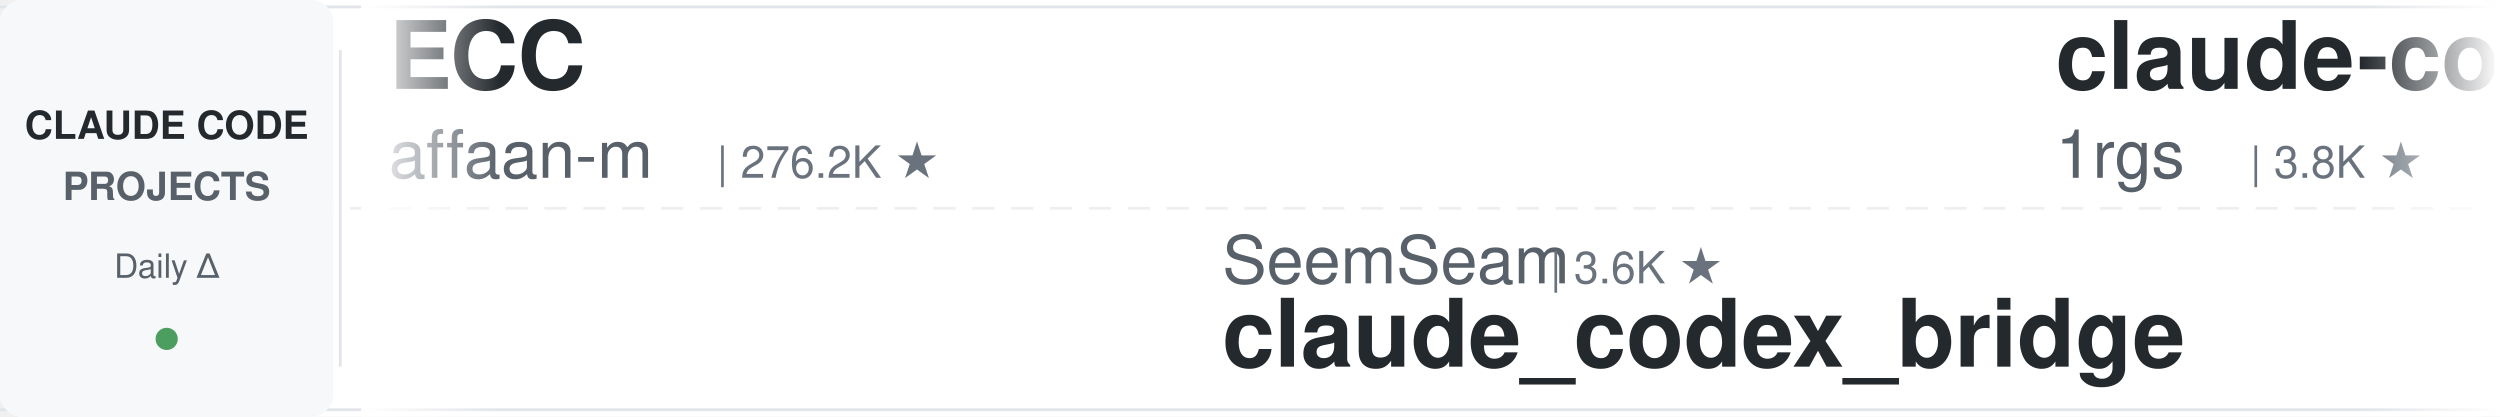
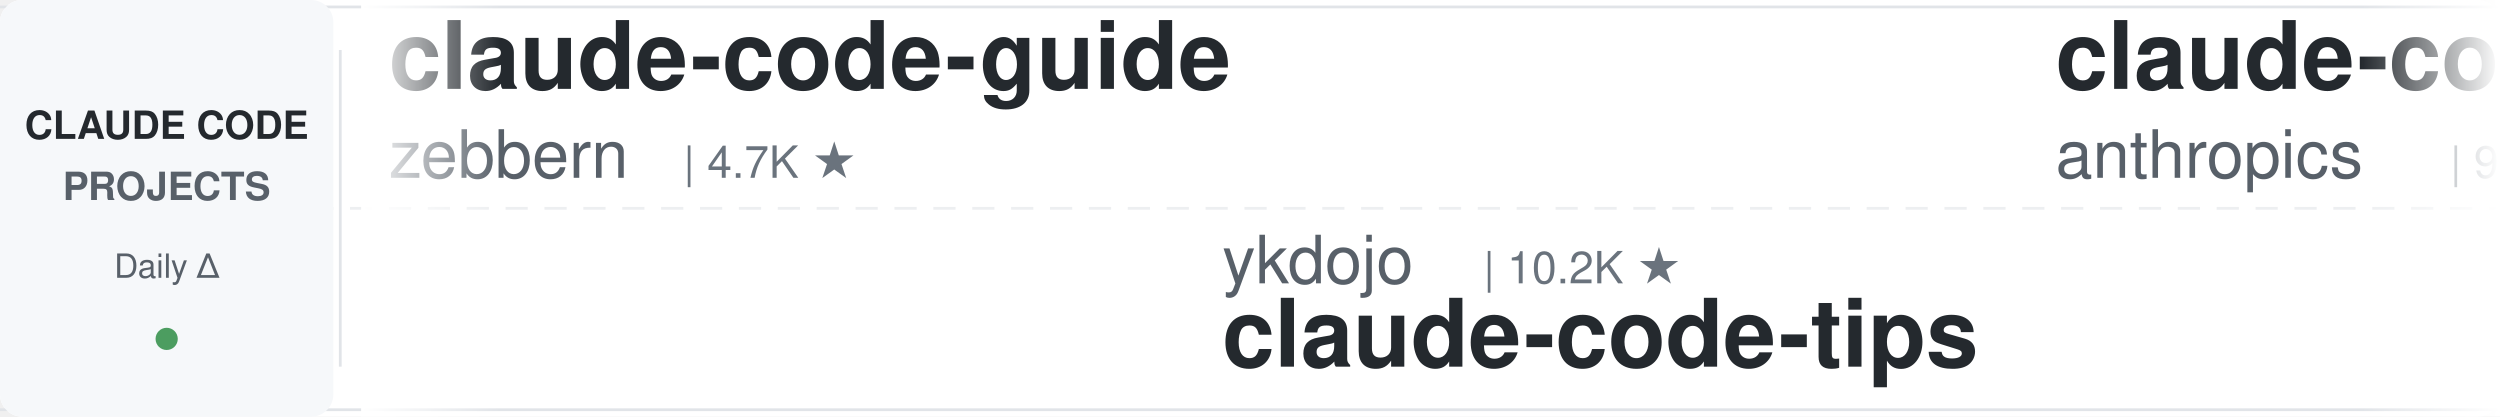
<svg xmlns="http://www.w3.org/2000/svg" width="900" height="150">
  <defs>
    <linearGradient id="leftFade" x1="0%" y1="0%" x2="100%" y2="0%">
      <stop offset="0%" style="stop-color:#ffffff;stop-opacity:1" />
      <stop offset="100%" style="stop-color:#ffffff;stop-opacity:0" />
    </linearGradient>
    <linearGradient id="rightFade" x1="0%" y1="0%" x2="100%" y2="0%">
      <stop offset="0%" style="stop-color:#ffffff;stop-opacity:0" />
      <stop offset="100%" style="stop-color:#ffffff;stop-opacity:1" />
    </linearGradient>
  </defs>
  <rect width="900" height="150" fill="#ffffff" rx="8" />
  <rect x="0" y="2" width="900" height="1" fill="#e1e4e8" />
  <rect x="0" y="147" width="900" height="1" fill="#e1e4e8" />
  <line x1="0" y1="75" x2="900" y2="75" stroke="#e1e4e8" stroke-width="1" stroke-dasharray="8 6" opacity="0.6" />
  <rect x="0" y="0" width="120" height="150" fill="#f6f8fa" rx="8" />
  <text x="60" y="50" font-family="-apple-system, BlinkMacSystemFont, 'Segoe UI', Helvetica, Arial, sans-serif" font-size="14" font-weight="600" fill="#24292e" text-anchor="middle">CLAUDE CODE</text>
  <text x="60" y="72" font-family="-apple-system, BlinkMacSystemFont, 'Segoe UI', Helvetica, Arial, sans-serif" font-size="14" font-weight="600" fill="#586069" text-anchor="middle">PROJECTS</text>
  <text x="60" y="100" font-family="-apple-system, BlinkMacSystemFont, 'Segoe UI', Helvetica, Arial, sans-serif" font-size="12" font-weight="500" fill="#586069" text-anchor="middle">Daily Δ</text>
  <circle cx="60" cy="122" r="4" fill="#22863a" opacity="0.8" />
  <rect x="122" y="18" width="1" height="114" fill="#e1e4e8" />
  <clipPath id="tickerClip">
    <rect x="130" y="0" width="770" height="150" />
  </clipPath>
  <g clip-path="url(#tickerClip)">
    <g id="tickerItems">
      <animateTransform attributeName="transform" attributeType="XML" type="translate" from="0 0" to="-3000 0" dur="54s" repeatCount="indefinite" />
      <g transform="translate(0, 0)">
-         <text x="140" y="32" font-family="-apple-system, BlinkMacSystemFont, 'Segoe UI', Helvetica, Arial, sans-serif" font-size="34" font-weight="600" fill="#24292e">ECC</text>
-         <text x="140" y="64" font-family="-apple-system, BlinkMacSystemFont, 'Segoe UI', Helvetica, Arial, sans-serif" font-size="24" font-weight="400" fill="#586069">affaan-m</text>
-         <text x="258" y="64" font-family="-apple-system, BlinkMacSystemFont, 'Segoe UI', Helvetica, Arial, sans-serif" font-size="16" font-weight="500" fill="#6a737d">| 276.2K ★</text>
+         <text x="140" y="32" font-family="-apple-system, BlinkMacSystemFont, 'Segoe UI', Helvetica, Arial, sans-serif" font-size="34" font-weight="600" fill="#24292e">claude-code-guide</text>
+         <text x="140" y="64" font-family="-apple-system, BlinkMacSystemFont, 'Segoe UI', Helvetica, Arial, sans-serif" font-size="24" font-weight="400" fill="#586069">zebbern</text>
+         <text x="246" y="64" font-family="-apple-system, BlinkMacSystemFont, 'Segoe UI', Helvetica, Arial, sans-serif" font-size="16" font-weight="500" fill="#6a737d">| 4.7K ★</text>
      </g>
      <g transform="translate(300, 0)">
-         <text x="140" y="102" font-family="-apple-system, BlinkMacSystemFont, 'Segoe UI', Helvetica, Arial, sans-serif" font-size="24" font-weight="400" fill="#586069">SeemSeam</text>
-         <text x="258" y="102" font-family="-apple-system, BlinkMacSystemFont, 'Segoe UI', Helvetica, Arial, sans-serif" font-size="16" font-weight="500" fill="#6a737d">| 3.6K ★</text>
-         <text x="140" y="132" font-family="-apple-system, BlinkMacSystemFont, 'Segoe UI', Helvetica, Arial, sans-serif" font-size="34" font-weight="600" fill="#24292e">claude_codex_bridge</text>
+         <text x="140" y="102" font-family="-apple-system, BlinkMacSystemFont, 'Segoe UI', Helvetica, Arial, sans-serif" font-size="24" font-weight="400" fill="#586069">ykdojo</text>
+         <text x="234" y="102" font-family="-apple-system, BlinkMacSystemFont, 'Segoe UI', Helvetica, Arial, sans-serif" font-size="16" font-weight="500" fill="#6a737d">| 10.2K ★</text>
+         <text x="140" y="132" font-family="-apple-system, BlinkMacSystemFont, 'Segoe UI', Helvetica, Arial, sans-serif" font-size="34" font-weight="600" fill="#24292e">claude-code-tips</text>
      </g>
      <g transform="translate(600, 0)">
-         <text x="140" y="32" font-family="-apple-system, BlinkMacSystemFont, 'Segoe UI', Helvetica, Arial, sans-serif" font-size="34" font-weight="600" fill="#24292e">claude-code-proxy</text>
-         <text x="140" y="64" font-family="-apple-system, BlinkMacSystemFont, 'Segoe UI', Helvetica, Arial, sans-serif" font-size="24" font-weight="400" fill="#586069">1rgs</text>
-         <text x="210" y="64" font-family="-apple-system, BlinkMacSystemFont, 'Segoe UI', Helvetica, Arial, sans-serif" font-size="16" font-weight="500" fill="#6a737d">| 3.8K ★</text>
+         <text x="140" y="32" font-family="-apple-system, BlinkMacSystemFont, 'Segoe UI', Helvetica, Arial, sans-serif" font-size="34" font-weight="600" fill="#24292e">claude-code-action</text>
+         <text x="140" y="64" font-family="-apple-system, BlinkMacSystemFont, 'Segoe UI', Helvetica, Arial, sans-serif" font-size="24" font-weight="400" fill="#586069">anthropics</text>
+         <text x="282" y="64" font-family="-apple-system, BlinkMacSystemFont, 'Segoe UI', Helvetica, Arial, sans-serif" font-size="16" font-weight="500" fill="#6a737d">| 9.5K ★</text>
      </g>
      <g transform="translate(900, 0)">
+         <text x="140" y="102" font-family="-apple-system, BlinkMacSystemFont, 'Segoe UI', Helvetica, Arial, sans-serif" font-size="24" font-weight="400" fill="#586069">ding113</text>
+         <text x="246" y="102" font-family="-apple-system, BlinkMacSystemFont, 'Segoe UI', Helvetica, Arial, sans-serif" font-size="16" font-weight="500" fill="#6a737d">| 3.4K ★</text>
+         <text x="140" y="132" font-family="-apple-system, BlinkMacSystemFont, 'Segoe UI', Helvetica, Arial, sans-serif" font-size="34" font-weight="600" fill="#24292e">claude-code-hub</text>
+       </g>
+       <g transform="translate(1200, 0)">
+         <text x="140" y="32" font-family="-apple-system, BlinkMacSystemFont, 'Segoe UI', Helvetica, Arial, sans-serif" font-size="34" font-weight="600" fill="#24292e">awesome-claude-code-tool...</text>
+         <text x="140" y="64" font-family="-apple-system, BlinkMacSystemFont, 'Segoe UI', Helvetica, Arial, sans-serif" font-size="24" font-weight="400" fill="#586069">rohitg00</text>
+         <text x="258" y="64" font-family="-apple-system, BlinkMacSystemFont, 'Segoe UI', Helvetica, Arial, sans-serif" font-size="16" font-weight="500" fill="#6a737d">| 2.7K ★</text>
+       </g>
+       <g transform="translate(1500, 0)">
        <text x="140" y="102" font-family="-apple-system, BlinkMacSystemFont, 'Segoe UI', Helvetica, Arial, sans-serif" font-size="24" font-weight="400" fill="#586069">centminmod</text>
        <text x="282" y="102" font-family="-apple-system, BlinkMacSystemFont, 'Segoe UI', Helvetica, Arial, sans-serif" font-size="16" font-weight="500" fill="#6a737d">| 2.7K ★</text>
        <text x="140" y="132" font-family="-apple-system, BlinkMacSystemFont, 'Segoe UI', Helvetica, Arial, sans-serif" font-size="34" font-weight="600" fill="#24292e">my-claude-code-setup</text>
      </g>
-       <g transform="translate(1200, 0)">
-         <text x="140" y="32" font-family="-apple-system, BlinkMacSystemFont, 'Segoe UI', Helvetica, Arial, sans-serif" font-size="34" font-weight="600" fill="#24292e">claude-coder</text>
-         <text x="140" y="64" font-family="-apple-system, BlinkMacSystemFont, 'Segoe UI', Helvetica, Arial, sans-serif" font-size="24" font-weight="400" fill="#586069">kodu-ai</text>
-         <text x="246" y="64" font-family="-apple-system, BlinkMacSystemFont, 'Segoe UI', Helvetica, Arial, sans-serif" font-size="16" font-weight="500" fill="#6a737d">| 5.2K ★</text>
-       </g>
-       <g transform="translate(1500, 0)">
-         <text x="140" y="102" font-family="-apple-system, BlinkMacSystemFont, 'Segoe UI', Helvetica, Arial, sans-serif" font-size="24" font-weight="400" fill="#586069">huangjia2019</text>
-         <text x="306" y="102" font-family="-apple-system, BlinkMacSystemFont, 'Segoe UI', Helvetica, Arial, sans-serif" font-size="16" font-weight="500" fill="#6a737d">| 1.1K ★</text>
-         <text x="140" y="132" font-family="-apple-system, BlinkMacSystemFont, 'Segoe UI', Helvetica, Arial, sans-serif" font-size="34" font-weight="600" fill="#24292e">claude-code-engineering</text>
-       </g>
      <g transform="translate(1800, 0)">
-         <text x="140" y="32" font-family="-apple-system, BlinkMacSystemFont, 'Segoe UI', Helvetica, Arial, sans-serif" font-size="34" font-weight="600" fill="#24292e">claude-code-router</text>
-         <text x="140" y="64" font-family="-apple-system, BlinkMacSystemFont, 'Segoe UI', Helvetica, Arial, sans-serif" font-size="24" font-weight="400" fill="#586069">musistudio</text>
-         <text x="282" y="64" font-family="-apple-system, BlinkMacSystemFont, 'Segoe UI', Helvetica, Arial, sans-serif" font-size="16" font-weight="500" fill="#6a737d">| 37.6K ★</text>
+         <text x="140" y="32" font-family="-apple-system, BlinkMacSystemFont, 'Segoe UI', Helvetica, Arial, sans-serif" font-size="34" font-weight="600" fill="#24292e">claude-code-templates</text>
+         <text x="140" y="64" font-family="-apple-system, BlinkMacSystemFont, 'Segoe UI', Helvetica, Arial, sans-serif" font-size="24" font-weight="400" fill="#586069">davila7</text>
+         <text x="246" y="64" font-family="-apple-system, BlinkMacSystemFont, 'Segoe UI', Helvetica, Arial, sans-serif" font-size="16" font-weight="500" fill="#6a737d">| 32.5K ★</text>
      </g>
      <g transform="translate(2100, 0)">
-         <text x="140" y="102" font-family="-apple-system, BlinkMacSystemFont, 'Segoe UI', Helvetica, Arial, sans-serif" font-size="24" font-weight="400" fill="#586069">davila7</text>
-         <text x="246" y="102" font-family="-apple-system, BlinkMacSystemFont, 'Segoe UI', Helvetica, Arial, sans-serif" font-size="16" font-weight="500" fill="#6a737d">| 32.5K ★</text>
-         <text x="140" y="132" font-family="-apple-system, BlinkMacSystemFont, 'Segoe UI', Helvetica, Arial, sans-serif" font-size="34" font-weight="600" fill="#24292e">claude-code-templates</text>
+         <text x="140" y="102" font-family="-apple-system, BlinkMacSystemFont, 'Segoe UI', Helvetica, Arial, sans-serif" font-size="24" font-weight="400" fill="#586069">Maciek-roboblog</text>
+         <text x="342" y="102" font-family="-apple-system, BlinkMacSystemFont, 'Segoe UI', Helvetica, Arial, sans-serif" font-size="16" font-weight="500" fill="#6a737d">| 8.7K ★</text>
+         <text x="140" y="132" font-family="-apple-system, BlinkMacSystemFont, 'Segoe UI', Helvetica, Arial, sans-serif" font-size="34" font-weight="600" fill="#24292e">Claude-Code-Usage-Monito...</text>
      </g>
      <g transform="translate(2400, 0)">
-         <text x="140" y="32" font-family="-apple-system, BlinkMacSystemFont, 'Segoe UI', Helvetica, Arial, sans-serif" font-size="34" font-weight="600" fill="#24292e">Dive-into-Claude-Code</text>
-         <text x="140" y="64" font-family="-apple-system, BlinkMacSystemFont, 'Segoe UI', Helvetica, Arial, sans-serif" font-size="24" font-weight="400" fill="#586069">VILA-Lab</text>
-         <text x="258" y="64" font-family="-apple-system, BlinkMacSystemFont, 'Segoe UI', Helvetica, Arial, sans-serif" font-size="16" font-weight="500" fill="#6a737d">| 2.2K ★</text>
+         <text x="140" y="32" font-family="-apple-system, BlinkMacSystemFont, 'Segoe UI', Helvetica, Arial, sans-serif" font-size="34" font-weight="600" fill="#24292e">claude-code-system-promp...</text>
+         <text x="140" y="64" font-family="-apple-system, BlinkMacSystemFont, 'Segoe UI', Helvetica, Arial, sans-serif" font-size="24" font-weight="400" fill="#586069">Piebald-AI</text>
+         <text x="282" y="64" font-family="-apple-system, BlinkMacSystemFont, 'Segoe UI', Helvetica, Arial, sans-serif" font-size="16" font-weight="500" fill="#6a737d">| 12.9K ★</text>
      </g>
      <g transform="translate(2700, 0)">
-         <text x="140" y="102" font-family="-apple-system, BlinkMacSystemFont, 'Segoe UI', Helvetica, Arial, sans-serif" font-size="24" font-weight="400" fill="#586069">Piebald-AI</text>
-         <text x="282" y="102" font-family="-apple-system, BlinkMacSystemFont, 'Segoe UI', Helvetica, Arial, sans-serif" font-size="16" font-weight="500" fill="#6a737d">| 12.9K ★</text>
-         <text x="140" y="132" font-family="-apple-system, BlinkMacSystemFont, 'Segoe UI', Helvetica, Arial, sans-serif" font-size="34" font-weight="600" fill="#24292e">claude-code-system-promp...</text>
+         <text x="140" y="102" font-family="-apple-system, BlinkMacSystemFont, 'Segoe UI', Helvetica, Arial, sans-serif" font-size="24" font-weight="400" fill="#586069">lorryjovens-hub</text>
+         <text x="342" y="102" font-family="-apple-system, BlinkMacSystemFont, 'Segoe UI', Helvetica, Arial, sans-serif" font-size="16" font-weight="500" fill="#6a737d">| 1.7K ★</text>
+         <text x="140" y="132" font-family="-apple-system, BlinkMacSystemFont, 'Segoe UI', Helvetica, Arial, sans-serif" font-size="34" font-weight="600" fill="#24292e">claude-code-rust</text>
      </g>
      <g transform="translate(3000, 0)">
-         <text x="140" y="32" font-family="-apple-system, BlinkMacSystemFont, 'Segoe UI', Helvetica, Arial, sans-serif" font-size="34" font-weight="600" fill="#24292e">ECC</text>
-         <text x="140" y="64" font-family="-apple-system, BlinkMacSystemFont, 'Segoe UI', Helvetica, Arial, sans-serif" font-size="24" font-weight="400" fill="#586069">affaan-m</text>
-         <text x="258" y="64" font-family="-apple-system, BlinkMacSystemFont, 'Segoe UI', Helvetica, Arial, sans-serif" font-size="16" font-weight="500" fill="#6a737d">| 276.2K ★</text>
+         <text x="140" y="32" font-family="-apple-system, BlinkMacSystemFont, 'Segoe UI', Helvetica, Arial, sans-serif" font-size="34" font-weight="600" fill="#24292e">claude-code-guide</text>
+         <text x="140" y="64" font-family="-apple-system, BlinkMacSystemFont, 'Segoe UI', Helvetica, Arial, sans-serif" font-size="24" font-weight="400" fill="#586069">zebbern</text>
+         <text x="246" y="64" font-family="-apple-system, BlinkMacSystemFont, 'Segoe UI', Helvetica, Arial, sans-serif" font-size="16" font-weight="500" fill="#6a737d">| 4.7K ★</text>
      </g>
      <g transform="translate(3300, 0)">
-         <text x="140" y="102" font-family="-apple-system, BlinkMacSystemFont, 'Segoe UI', Helvetica, Arial, sans-serif" font-size="24" font-weight="400" fill="#586069">SeemSeam</text>
-         <text x="258" y="102" font-family="-apple-system, BlinkMacSystemFont, 'Segoe UI', Helvetica, Arial, sans-serif" font-size="16" font-weight="500" fill="#6a737d">| 3.6K ★</text>
-         <text x="140" y="132" font-family="-apple-system, BlinkMacSystemFont, 'Segoe UI', Helvetica, Arial, sans-serif" font-size="34" font-weight="600" fill="#24292e">claude_codex_bridge</text>
+         <text x="140" y="102" font-family="-apple-system, BlinkMacSystemFont, 'Segoe UI', Helvetica, Arial, sans-serif" font-size="24" font-weight="400" fill="#586069">ykdojo</text>
+         <text x="234" y="102" font-family="-apple-system, BlinkMacSystemFont, 'Segoe UI', Helvetica, Arial, sans-serif" font-size="16" font-weight="500" fill="#6a737d">| 10.2K ★</text>
+         <text x="140" y="132" font-family="-apple-system, BlinkMacSystemFont, 'Segoe UI', Helvetica, Arial, sans-serif" font-size="34" font-weight="600" fill="#24292e">claude-code-tips</text>
      </g>
      <g transform="translate(3600, 0)">
-         <text x="140" y="32" font-family="-apple-system, BlinkMacSystemFont, 'Segoe UI', Helvetica, Arial, sans-serif" font-size="34" font-weight="600" fill="#24292e">claude-code-proxy</text>
-         <text x="140" y="64" font-family="-apple-system, BlinkMacSystemFont, 'Segoe UI', Helvetica, Arial, sans-serif" font-size="24" font-weight="400" fill="#586069">1rgs</text>
-         <text x="210" y="64" font-family="-apple-system, BlinkMacSystemFont, 'Segoe UI', Helvetica, Arial, sans-serif" font-size="16" font-weight="500" fill="#6a737d">| 3.8K ★</text>
+         <text x="140" y="32" font-family="-apple-system, BlinkMacSystemFont, 'Segoe UI', Helvetica, Arial, sans-serif" font-size="34" font-weight="600" fill="#24292e">claude-code-action</text>
+         <text x="140" y="64" font-family="-apple-system, BlinkMacSystemFont, 'Segoe UI', Helvetica, Arial, sans-serif" font-size="24" font-weight="400" fill="#586069">anthropics</text>
+         <text x="282" y="64" font-family="-apple-system, BlinkMacSystemFont, 'Segoe UI', Helvetica, Arial, sans-serif" font-size="16" font-weight="500" fill="#6a737d">| 9.5K ★</text>
      </g>
      <g transform="translate(3900, 0)">
-         <text x="140" y="102" font-family="-apple-system, BlinkMacSystemFont, 'Segoe UI', Helvetica, Arial, sans-serif" font-size="24" font-weight="400" fill="#586069">centminmod</text>
-         <text x="282" y="102" font-family="-apple-system, BlinkMacSystemFont, 'Segoe UI', Helvetica, Arial, sans-serif" font-size="16" font-weight="500" fill="#6a737d">| 2.7K ★</text>
-         <text x="140" y="132" font-family="-apple-system, BlinkMacSystemFont, 'Segoe UI', Helvetica, Arial, sans-serif" font-size="34" font-weight="600" fill="#24292e">my-claude-code-setup</text>
+         <text x="140" y="102" font-family="-apple-system, BlinkMacSystemFont, 'Segoe UI', Helvetica, Arial, sans-serif" font-size="24" font-weight="400" fill="#586069">ding113</text>
+         <text x="246" y="102" font-family="-apple-system, BlinkMacSystemFont, 'Segoe UI', Helvetica, Arial, sans-serif" font-size="16" font-weight="500" fill="#6a737d">| 3.4K ★</text>
+         <text x="140" y="132" font-family="-apple-system, BlinkMacSystemFont, 'Segoe UI', Helvetica, Arial, sans-serif" font-size="34" font-weight="600" fill="#24292e">claude-code-hub</text>
      </g>
    </g>
  </g>
  <rect x="130" y="0" width="50" height="150" fill="url(#leftFade)" />
  <rect x="850" y="0" width="50" height="150" fill="url(#rightFade)" />
</svg>
